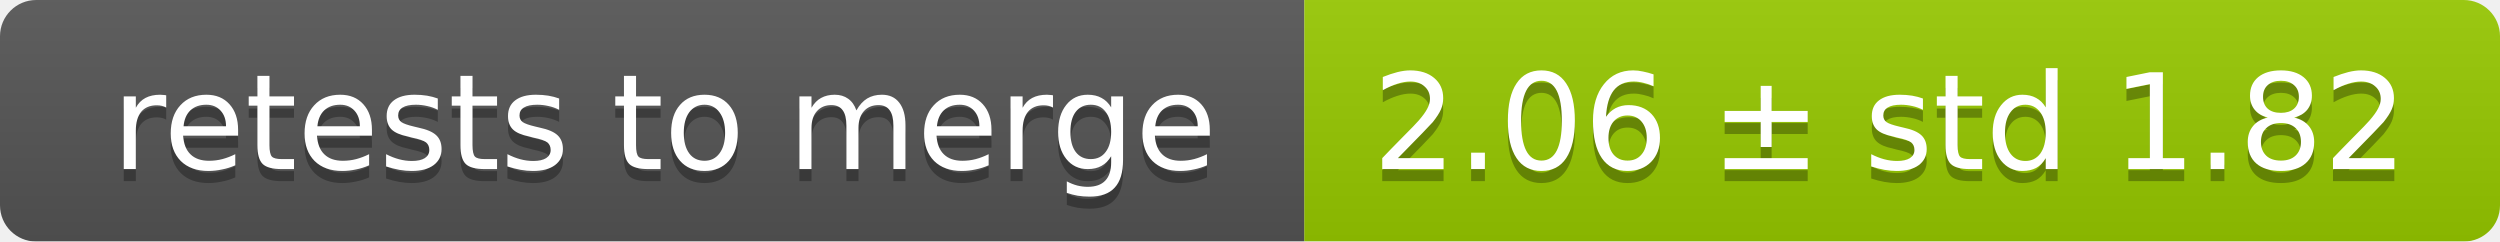
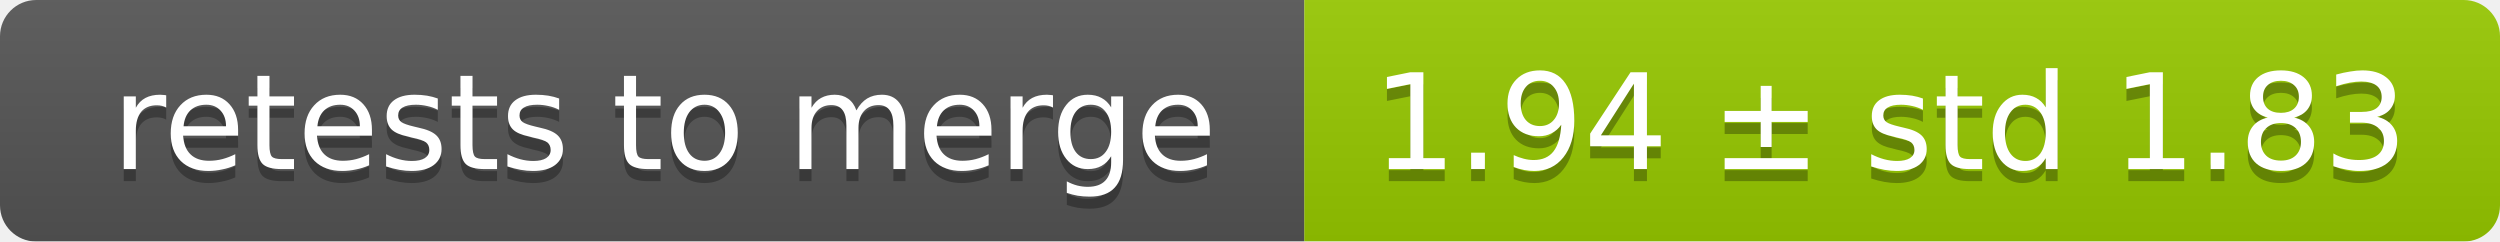
<svg xmlns="http://www.w3.org/2000/svg" width="207" height="20">
  <linearGradient id="smooth" x2="0" y2="100%">
    <stop offset="0" stop-color="#bbb" stop-opacity=".1" />
    <stop offset="1" stop-opacity=".1" />
  </linearGradient>
  <mask id="round">
    <rect width="207" height="20" rx="3" fill="#fff" />
  </mask>
  <g mask="url(#round)">
    <rect width="108" height="20" fill="#555" />
    <rect x="108" width="99" height="20" fill="#97ca00" />
    <rect width="207" height="20" fill="url(#smooth)" />
  </g>
  <g fill="#fff" text-anchor="middle" font-family="DejaVu Sans,Verdana,Geneva,sans-serif" font-size="11">
    <text x="55" y="15" fill="#010101" fill-opacity=".3">retests to merge</text>
    <text x="55" y="14">retests to merge</text>
-     <text x="156.5" y="15" fill="#010101" fill-opacity=".3">2.06 ± std 1.82</text>
-     <text x="156.5" y="14">2.06 ± std 1.82</text>
+     <text x="156.5" y="15" fill="#010101" fill-opacity=".3">1.94 ± std 1.83</text>
+     <text x="156.5" y="14">1.94 ± std 1.83</text>
  </g>
</svg>
